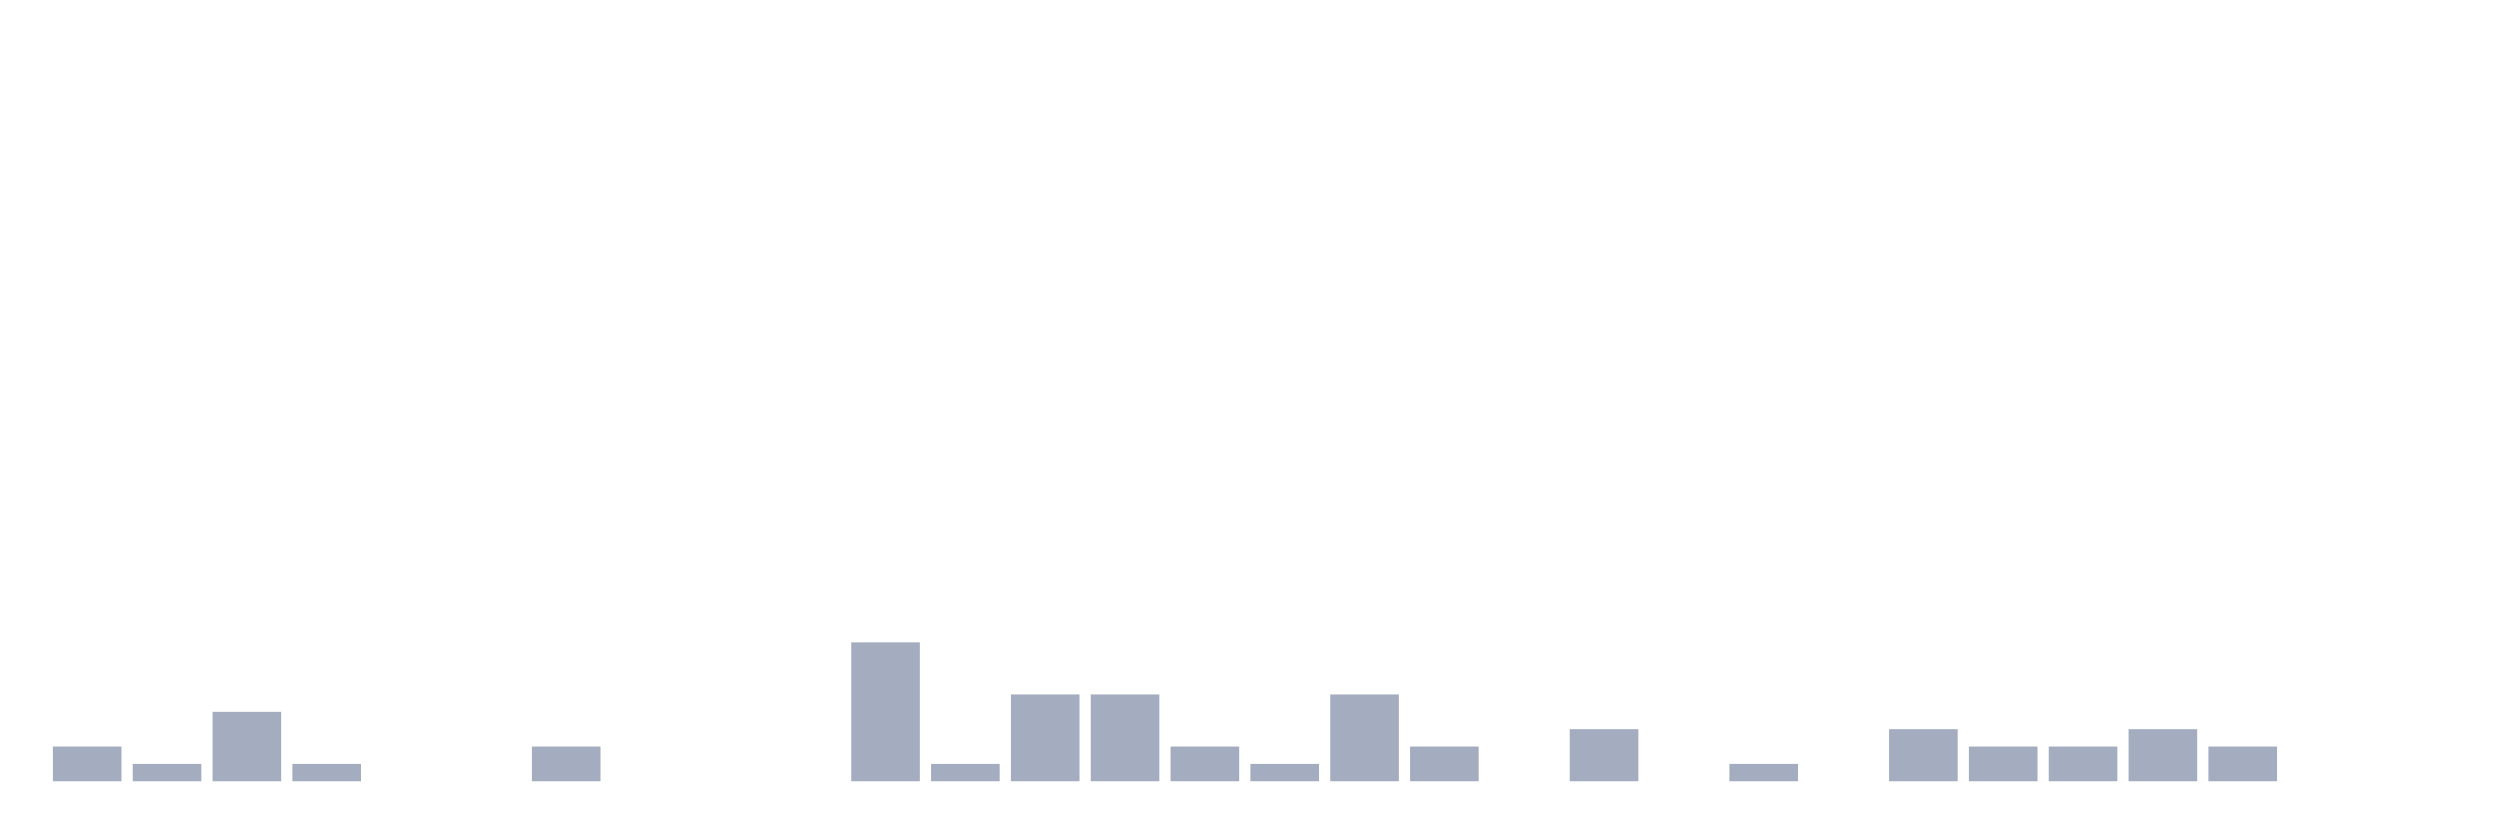
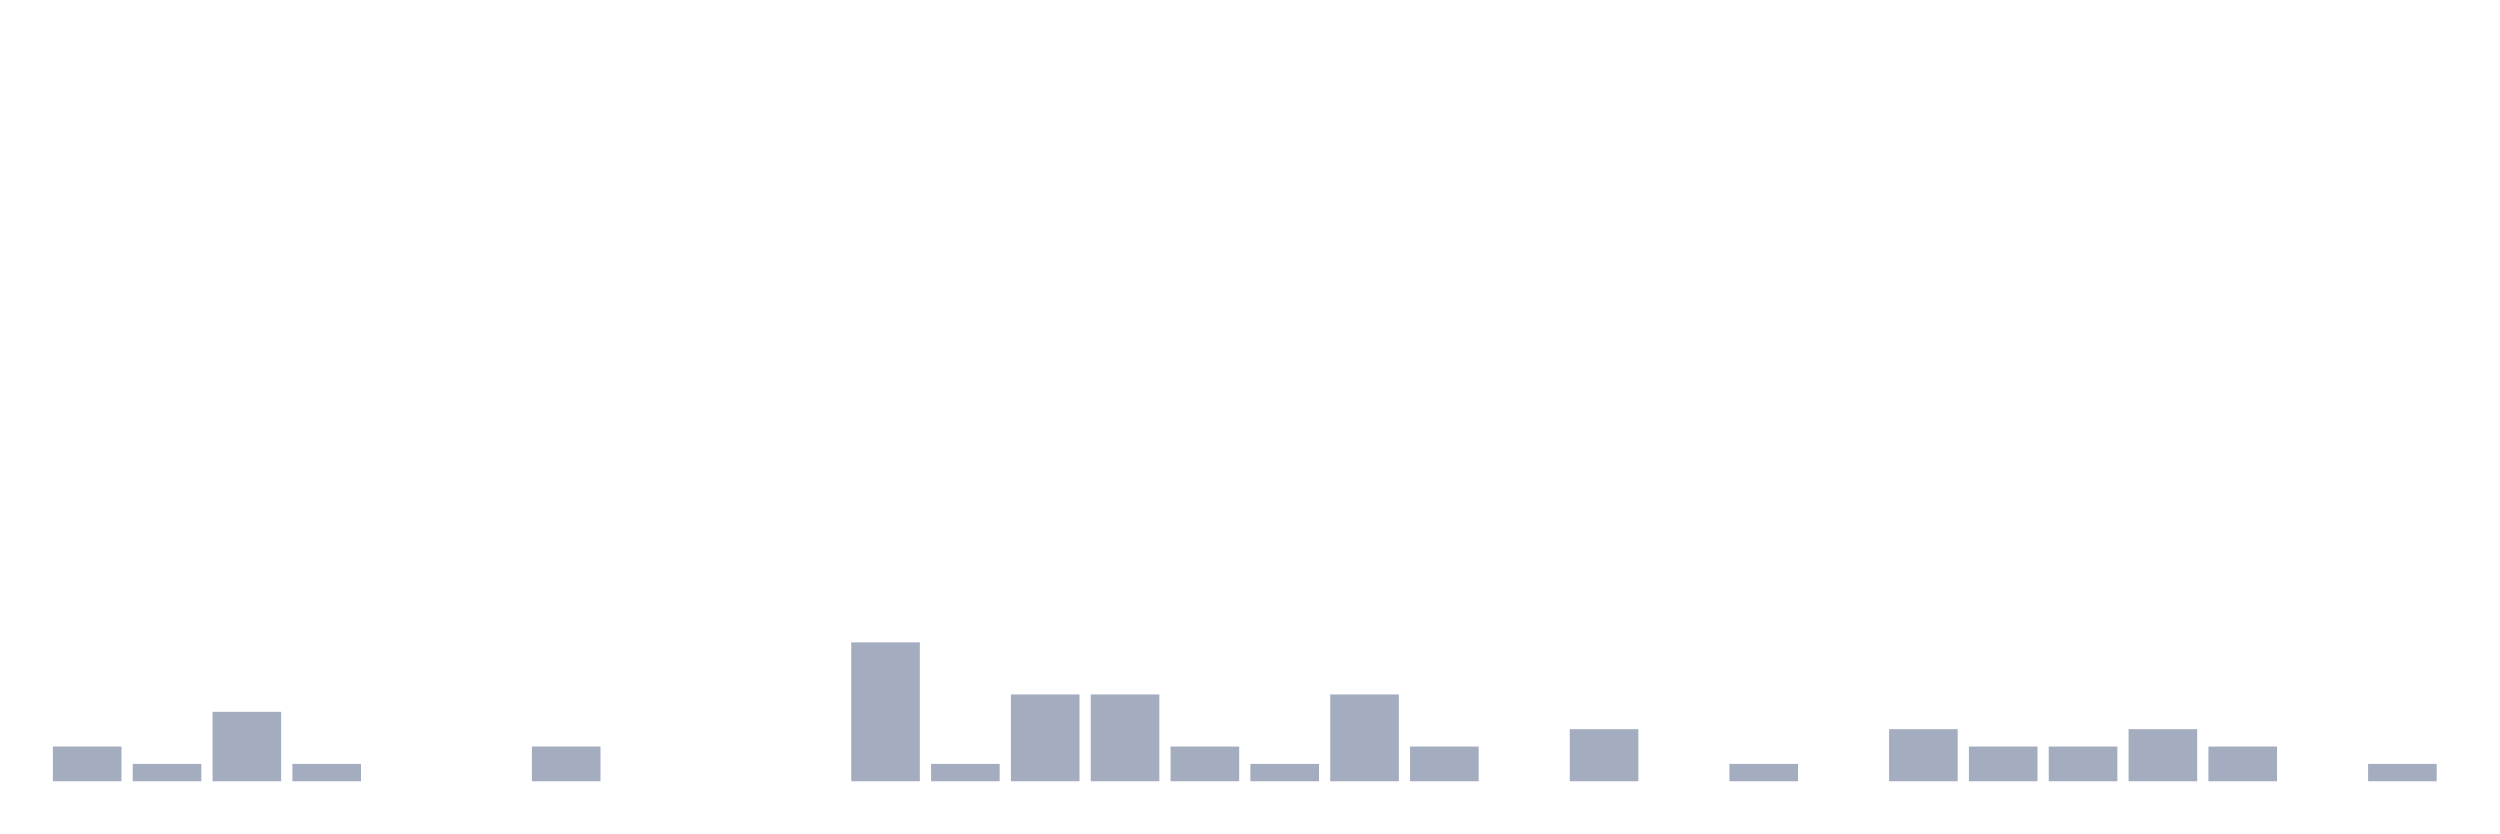
<svg xmlns="http://www.w3.org/2000/svg" viewBox="0 0 480 160">
  <g transform="translate(10,10)">
    <rect class="bar" x="0.153" width="13.175" y="133.333" height="6.667" fill="rgb(164,173,192)" />
    <rect class="bar" x="15.482" width="13.175" y="136.667" height="3.333" fill="rgb(164,173,192)" />
    <rect class="bar" x="30.81" width="13.175" y="126.667" height="13.333" fill="rgb(164,173,192)" />
    <rect class="bar" x="46.138" width="13.175" y="136.667" height="3.333" fill="rgb(164,173,192)" />
    <rect class="bar" x="61.466" width="13.175" y="140" height="0" fill="rgb(164,173,192)" />
    <rect class="bar" x="76.794" width="13.175" y="140" height="0" fill="rgb(164,173,192)" />
    <rect class="bar" x="92.123" width="13.175" y="133.333" height="6.667" fill="rgb(164,173,192)" />
    <rect class="bar" x="107.451" width="13.175" y="140" height="0" fill="rgb(164,173,192)" />
    <rect class="bar" x="122.779" width="13.175" y="140" height="0" fill="rgb(164,173,192)" />
    <rect class="bar" x="138.107" width="13.175" y="140" height="0" fill="rgb(164,173,192)" />
    <rect class="bar" x="153.436" width="13.175" y="113.333" height="26.667" fill="rgb(164,173,192)" />
    <rect class="bar" x="168.764" width="13.175" y="136.667" height="3.333" fill="rgb(164,173,192)" />
    <rect class="bar" x="184.092" width="13.175" y="123.333" height="16.667" fill="rgb(164,173,192)" />
    <rect class="bar" x="199.42" width="13.175" y="123.333" height="16.667" fill="rgb(164,173,192)" />
    <rect class="bar" x="214.748" width="13.175" y="133.333" height="6.667" fill="rgb(164,173,192)" />
    <rect class="bar" x="230.077" width="13.175" y="136.667" height="3.333" fill="rgb(164,173,192)" />
    <rect class="bar" x="245.405" width="13.175" y="123.333" height="16.667" fill="rgb(164,173,192)" />
    <rect class="bar" x="260.733" width="13.175" y="133.333" height="6.667" fill="rgb(164,173,192)" />
    <rect class="bar" x="276.061" width="13.175" y="140" height="0" fill="rgb(164,173,192)" />
    <rect class="bar" x="291.39" width="13.175" y="130" height="10" fill="rgb(164,173,192)" />
    <rect class="bar" x="306.718" width="13.175" y="140" height="0" fill="rgb(164,173,192)" />
    <rect class="bar" x="322.046" width="13.175" y="136.667" height="3.333" fill="rgb(164,173,192)" />
    <rect class="bar" x="337.374" width="13.175" y="140" height="0" fill="rgb(164,173,192)" />
    <rect class="bar" x="352.702" width="13.175" y="130" height="10" fill="rgb(164,173,192)" />
    <rect class="bar" x="368.031" width="13.175" y="133.333" height="6.667" fill="rgb(164,173,192)" />
    <rect class="bar" x="383.359" width="13.175" y="133.333" height="6.667" fill="rgb(164,173,192)" />
    <rect class="bar" x="398.687" width="13.175" y="130" height="10" fill="rgb(164,173,192)" />
    <rect class="bar" x="414.015" width="13.175" y="133.333" height="6.667" fill="rgb(164,173,192)" />
    <rect class="bar" x="429.344" width="13.175" y="140" height="0" fill="rgb(164,173,192)" />
-     <rect class="bar" x="444.672" width="13.175" y="140" height="0" fill="rgb(164,173,192)" />
+     <rect class="bar" x="444.672" width="13.175" y="136.667" height="3.333" fill="rgb(164,173,192)" />
  </g>
</svg>
